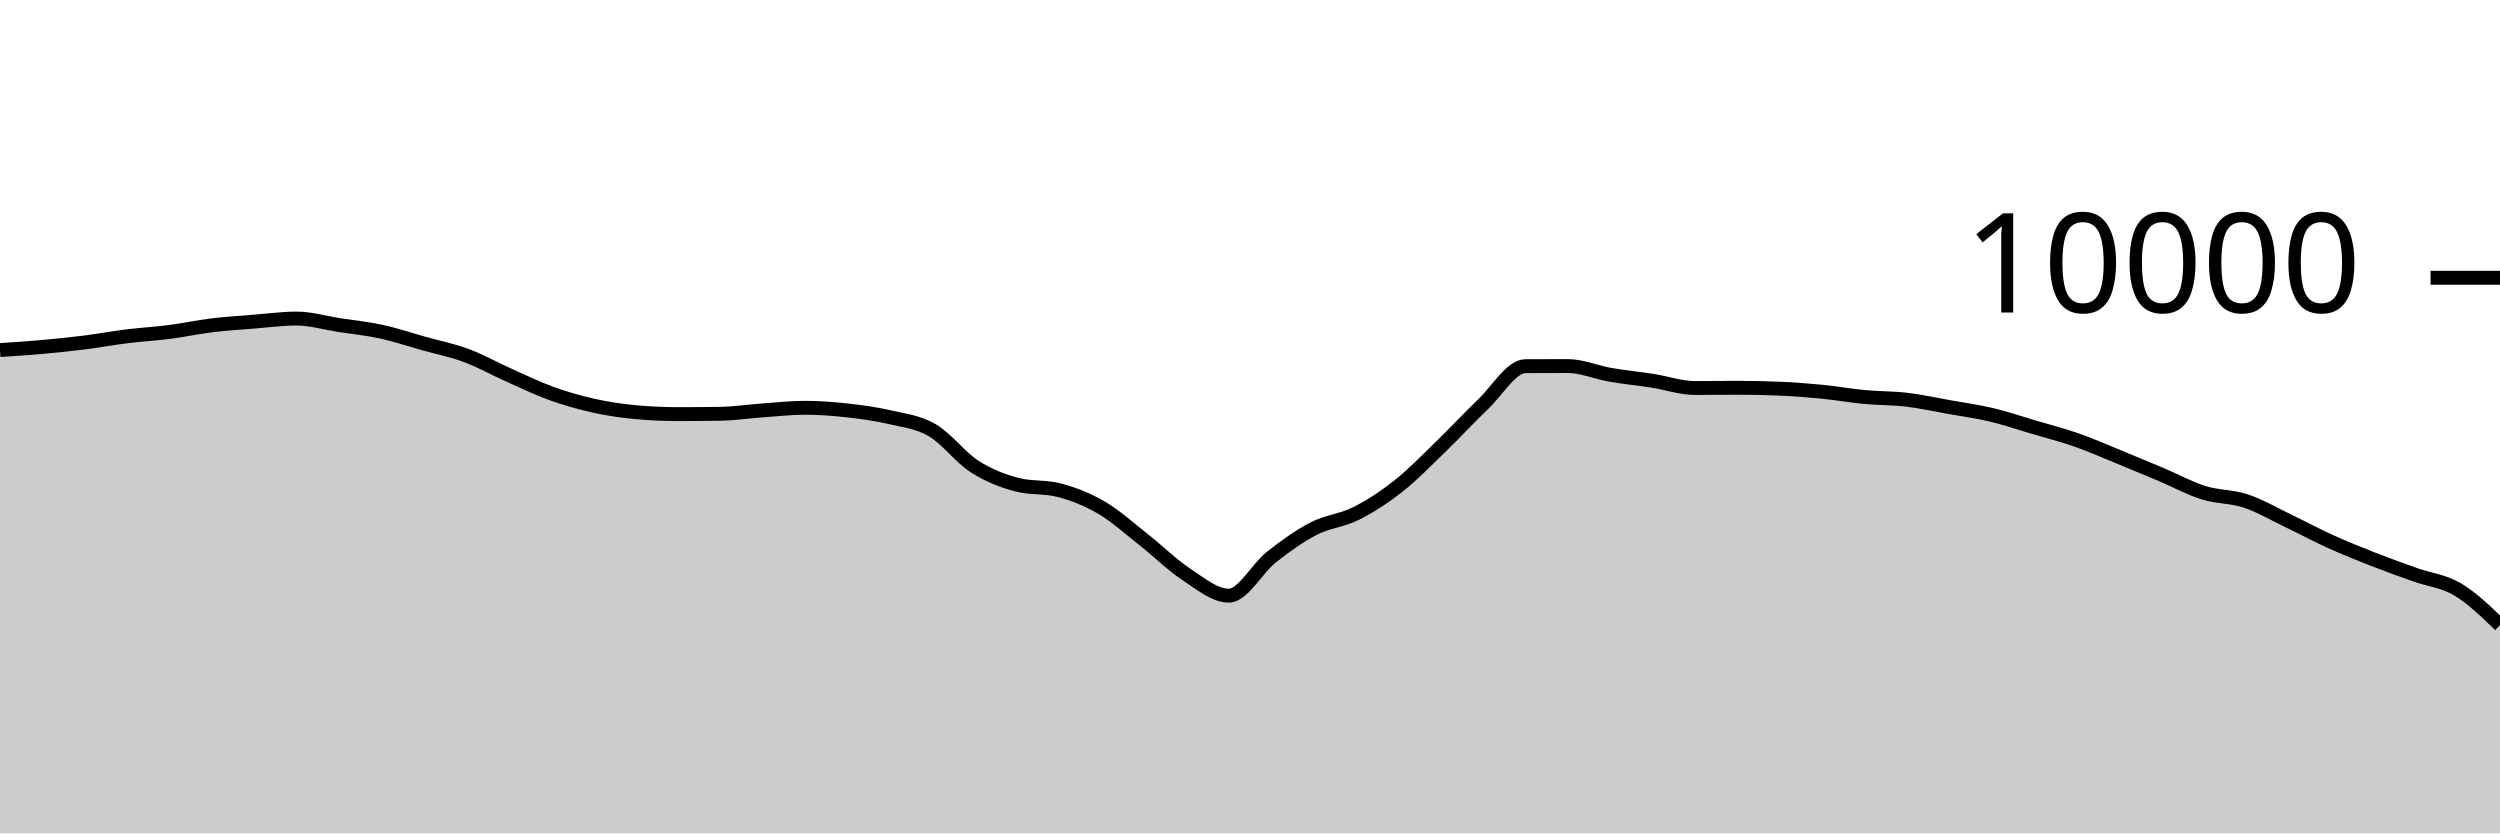
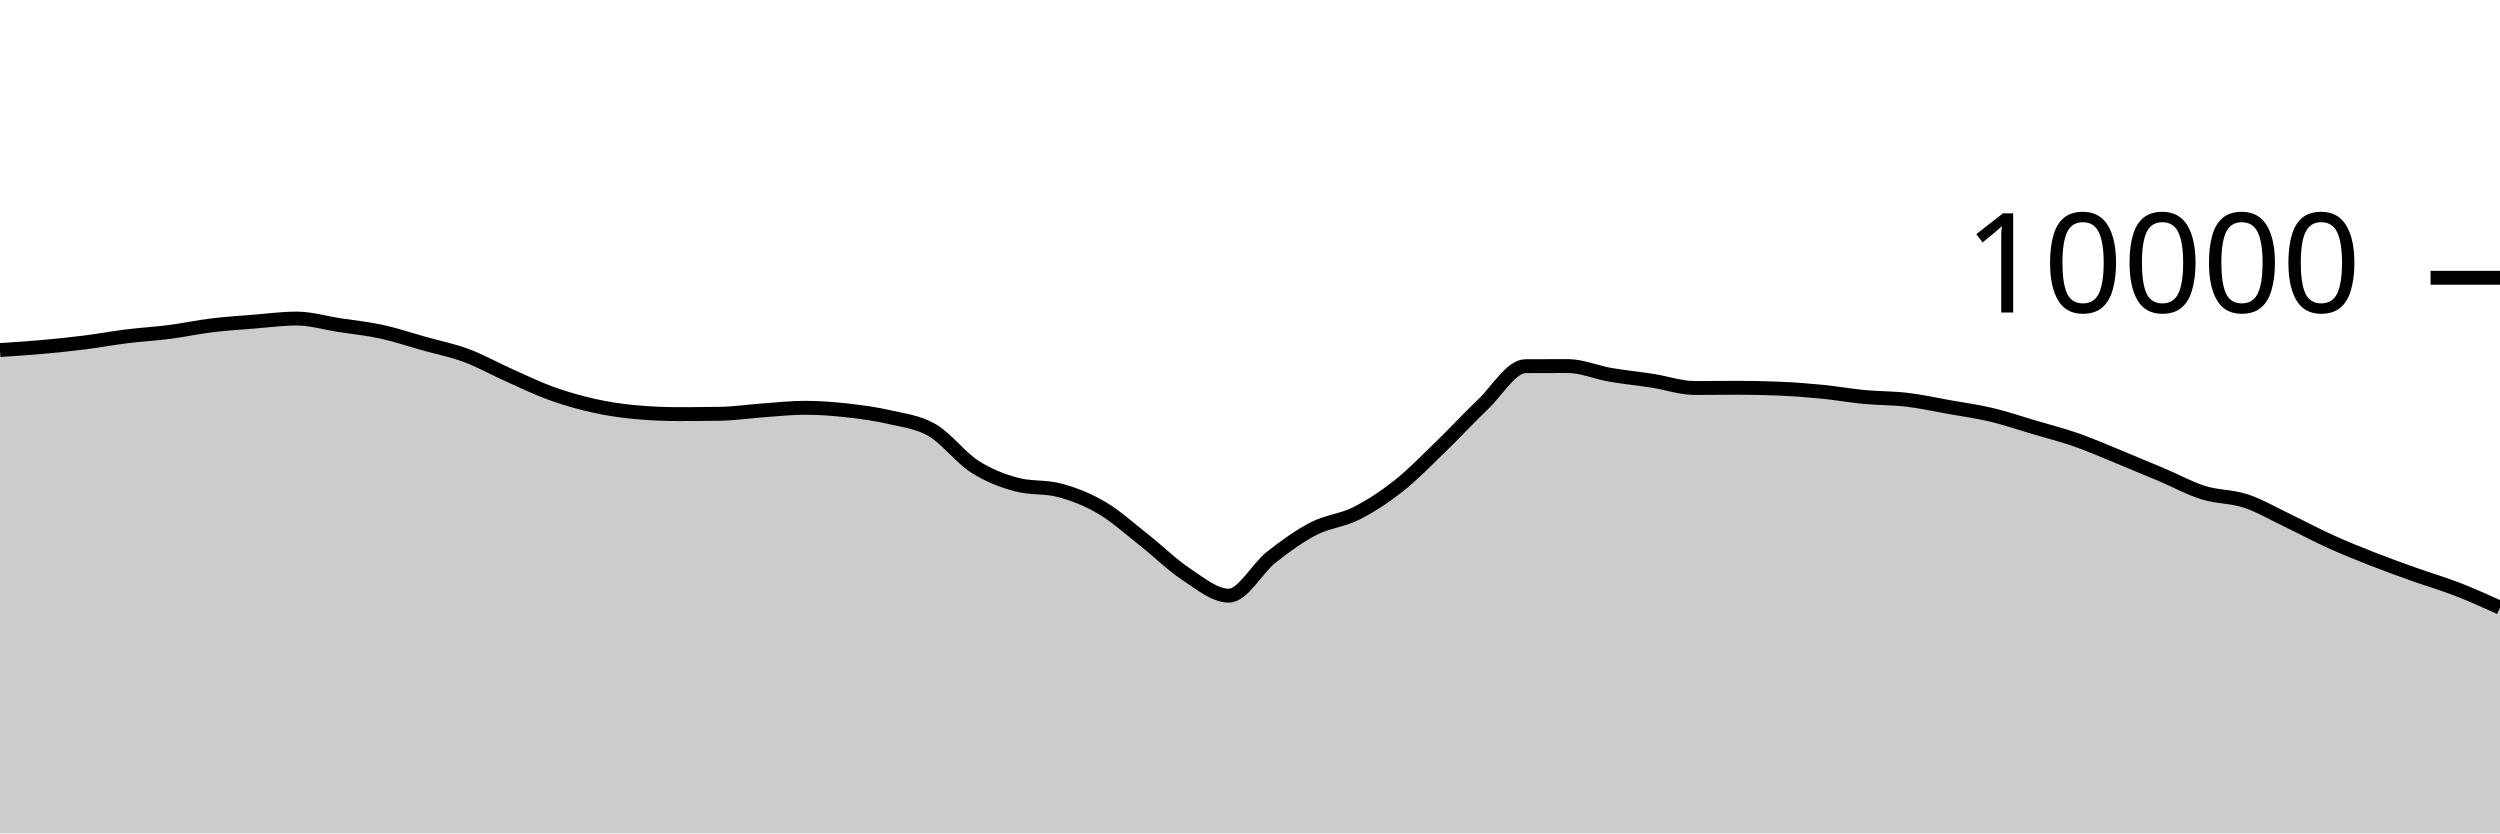
<svg xmlns="http://www.w3.org/2000/svg" viewBox="0 0 180 60">
  <g transform="translate(0,20)">
-     <path class="area" fill="rgba(0, 0, 0, 0.2)" d="M0,5.204C1.017,5.138,2.034,5.071,3.051,4.98C4.068,4.889,5.085,4.784,6.102,4.656C7.119,4.528,8.136,4.338,9.153,4.212C10.169,4.086,11.186,4.031,12.203,3.9C13.22,3.769,14.237,3.548,15.254,3.424C16.271,3.3,17.288,3.237,18.305,3.156C19.322,3.075,20.339,2.936,21.356,2.936C22.373,2.936,23.39,3.247,24.407,3.404C25.424,3.561,26.441,3.659,27.458,3.88C28.475,4.101,29.492,4.447,30.508,4.732C31.525,5.017,32.542,5.215,33.559,5.592C34.576,5.969,35.593,6.542,36.61,6.996C37.627,7.45,38.644,7.948,39.661,8.316C40.678,8.684,41.695,8.977,42.712,9.204C43.729,9.431,44.746,9.583,45.763,9.676C46.78,9.769,47.797,9.816,48.814,9.816C49.831,9.816,50.847,9.808,51.864,9.792C52.881,9.776,53.898,9.62,54.915,9.548C55.932,9.476,56.949,9.36,57.966,9.36C58.983,9.36,60,9.439,61.017,9.552C62.034,9.665,63.051,9.803,64.068,10.04C65.085,10.277,66.102,10.381,67.119,10.972C68.136,11.563,69.153,12.934,70.169,13.588C71.186,14.242,72.203,14.629,73.22,14.896C74.237,15.163,75.254,15.029,76.271,15.296C77.288,15.563,78.305,15.963,79.322,16.56C80.339,17.157,81.356,18.08,82.373,18.88C83.39,19.68,84.407,20.692,85.424,21.36C86.441,22.028,87.458,22.888,88.475,22.888C89.492,22.888,90.508,20.928,91.525,20.124C92.542,19.32,93.559,18.589,94.576,18.064C95.593,17.539,96.61,17.486,97.627,16.976C98.644,16.466,99.661,15.805,100.678,15.004C101.695,14.203,102.712,13.151,103.729,12.168C104.746,11.185,105.763,10.075,106.78,9.108C107.797,8.141,108.814,6.369,109.831,6.364C110.847,6.359,111.864,6.356,112.881,6.356C113.898,6.356,114.915,6.807,115.932,6.984C116.949,7.161,117.966,7.257,118.983,7.416C120,7.575,121.017,7.936,122.034,7.936C123.051,7.936,124.068,7.92,125.085,7.92C126.102,7.92,127.119,7.941,128.136,7.984C129.153,8.027,130.169,8.104,131.186,8.204C132.203,8.304,133.22,8.488,134.237,8.584C135.254,8.68,136.271,8.659,137.288,8.78C138.305,8.901,139.322,9.127,140.339,9.308C141.356,9.489,142.373,9.626,143.39,9.868C144.407,10.11,145.424,10.459,146.441,10.76C147.458,11.061,148.475,11.317,149.492,11.672C150.508,12.027,151.525,12.477,152.542,12.892C153.559,13.307,154.576,13.73,155.593,14.16C156.61,14.59,157.627,15.153,158.644,15.472C159.661,15.791,160.678,15.735,161.695,16.072C162.712,16.409,163.729,17.009,164.746,17.496C165.763,17.983,166.78,18.531,167.797,18.992C168.814,19.453,169.831,19.861,170.847,20.26C171.864,20.659,172.881,21.021,173.898,21.384C174.915,21.747,175.932,21.832,176.949,22.436C177.966,23.04,178.983,24.024,180,25.008L180,40C178.983,40,177.966,40,176.949,40C175.932,40,174.915,40,173.898,40C172.881,40,171.864,40,170.847,40C169.831,40,168.814,40,167.797,40C166.78,40,165.763,40,164.746,40C163.729,40,162.712,40,161.695,40C160.678,40,159.661,40,158.644,40C157.627,40,156.61,40,155.593,40C154.576,40,153.559,40,152.542,40C151.525,40,150.508,40,149.492,40C148.475,40,147.458,40,146.441,40C145.424,40,144.407,40,143.39,40C142.373,40,141.356,40,140.339,40C139.322,40,138.305,40,137.288,40C136.271,40,135.254,40,134.237,40C133.22,40,132.203,40,131.186,40C130.169,40,129.153,40,128.136,40C127.119,40,126.102,40,125.085,40C124.068,40,123.051,40,122.034,40C121.017,40,120,40,118.983,40C117.966,40,116.949,40,115.932,40C114.915,40,113.898,40,112.881,40C111.864,40,110.847,40,109.831,40C108.814,40,107.797,40,106.78,40C105.763,40,104.746,40,103.729,40C102.712,40,101.695,40,100.678,40C99.661,40,98.644,40,97.627,40C96.61,40,95.593,40,94.576,40C93.559,40,92.542,40,91.525,40C90.508,40,89.492,40,88.475,40C87.458,40,86.441,40,85.424,40C84.407,40,83.39,40,82.373,40C81.356,40,80.339,40,79.322,40C78.305,40,77.288,40,76.271,40C75.254,40,74.237,40,73.22,40C72.203,40,71.186,40,70.169,40C69.153,40,68.136,40,67.119,40C66.102,40,65.085,40,64.068,40C63.051,40,62.034,40,61.017,40C60,40,58.983,40,57.966,40C56.949,40,55.932,40,54.915,40C53.898,40,52.881,40,51.864,40C50.847,40,49.831,40,48.814,40C47.797,40,46.78,40,45.763,40C44.746,40,43.729,40,42.712,40C41.695,40,40.678,40,39.661,40C38.644,40,37.627,40,36.61,40C35.593,40,34.576,40,33.559,40C32.542,40,31.525,40,30.508,40C29.492,40,28.475,40,27.458,40C26.441,40,25.424,40,24.407,40C23.39,40,22.373,40,21.356,40C20.339,40,19.322,40,18.305,40C17.288,40,16.271,40,15.254,40C14.237,40,13.22,40,12.203,40C11.186,40,10.169,40,9.153,40C8.136,40,7.119,40,6.102,40C5.085,40,4.068,40,3.051,40C2.034,40,1.017,40,0,40Z" />
-     <path class="line" stroke="black" fill="none" d="M0,5.204C1.017,5.138,2.034,5.071,3.051,4.98C4.068,4.889,5.085,4.784,6.102,4.656C7.119,4.528,8.136,4.338,9.153,4.212C10.169,4.086,11.186,4.031,12.203,3.9C13.22,3.769,14.237,3.548,15.254,3.424C16.271,3.3,17.288,3.237,18.305,3.156C19.322,3.075,20.339,2.936,21.356,2.936C22.373,2.936,23.39,3.247,24.407,3.404C25.424,3.561,26.441,3.659,27.458,3.88C28.475,4.101,29.492,4.447,30.508,4.732C31.525,5.017,32.542,5.215,33.559,5.592C34.576,5.969,35.593,6.542,36.61,6.996C37.627,7.45,38.644,7.948,39.661,8.316C40.678,8.684,41.695,8.977,42.712,9.204C43.729,9.431,44.746,9.583,45.763,9.676C46.78,9.769,47.797,9.816,48.814,9.816C49.831,9.816,50.847,9.808,51.864,9.792C52.881,9.776,53.898,9.62,54.915,9.548C55.932,9.476,56.949,9.36,57.966,9.36C58.983,9.36,60,9.439,61.017,9.552C62.034,9.665,63.051,9.803,64.068,10.04C65.085,10.277,66.102,10.381,67.119,10.972C68.136,11.563,69.153,12.934,70.169,13.588C71.186,14.242,72.203,14.629,73.22,14.896C74.237,15.163,75.254,15.029,76.271,15.296C77.288,15.563,78.305,15.963,79.322,16.56C80.339,17.157,81.356,18.08,82.373,18.88C83.39,19.68,84.407,20.692,85.424,21.36C86.441,22.028,87.458,22.888,88.475,22.888C89.492,22.888,90.508,20.928,91.525,20.124C92.542,19.32,93.559,18.589,94.576,18.064C95.593,17.539,96.61,17.486,97.627,16.976C98.644,16.466,99.661,15.805,100.678,15.004C101.695,14.203,102.712,13.151,103.729,12.168C104.746,11.185,105.763,10.075,106.78,9.108C107.797,8.141,108.814,6.369,109.831,6.364C110.847,6.359,111.864,6.356,112.881,6.356C113.898,6.356,114.915,6.807,115.932,6.984C116.949,7.161,117.966,7.257,118.983,7.416C120,7.575,121.017,7.936,122.034,7.936C123.051,7.936,124.068,7.92,125.085,7.92C126.102,7.92,127.119,7.941,128.136,7.984C129.153,8.027,130.169,8.104,131.186,8.204C132.203,8.304,133.22,8.488,134.237,8.584C135.254,8.68,136.271,8.659,137.288,8.78C138.305,8.901,139.322,9.127,140.339,9.308C141.356,9.489,142.373,9.626,143.39,9.868C144.407,10.11,145.424,10.459,146.441,10.76C147.458,11.061,148.475,11.317,149.492,11.672C150.508,12.027,151.525,12.477,152.542,12.892C153.559,13.307,154.576,13.73,155.593,14.16C156.61,14.59,157.627,15.153,158.644,15.472C159.661,15.791,160.678,15.735,161.695,16.072C162.712,16.409,163.729,17.009,164.746,17.496C165.763,17.983,166.78,18.531,167.797,18.992C168.814,19.453,169.831,19.861,170.847,20.26C171.864,20.659,172.881,21.021,173.898,21.384C174.915,21.747,175.932,21.832,176.949,22.436C177.966,23.04,178.983,24.024,180,25.008" />
+     <path class="area" fill="rgba(0, 0, 0, 0.2)" d="M0,5.204C1.017,5.138,2.034,5.071,3.051,4.98C4.068,4.889,5.085,4.784,6.102,4.656C7.119,4.528,8.136,4.338,9.153,4.212C10.169,4.086,11.186,4.031,12.203,3.9C13.22,3.769,14.237,3.548,15.254,3.424C16.271,3.3,17.288,3.237,18.305,3.156C19.322,3.075,20.339,2.936,21.356,2.936C22.373,2.936,23.39,3.247,24.407,3.404C25.424,3.561,26.441,3.659,27.458,3.88C28.475,4.101,29.492,4.447,30.508,4.732C31.525,5.017,32.542,5.215,33.559,5.592C34.576,5.969,35.593,6.542,36.61,6.996C37.627,7.45,38.644,7.948,39.661,8.316C40.678,8.684,41.695,8.977,42.712,9.204C43.729,9.431,44.746,9.583,45.763,9.676C46.78,9.769,47.797,9.816,48.814,9.816C49.831,9.816,50.847,9.808,51.864,9.792C52.881,9.776,53.898,9.62,54.915,9.548C55.932,9.476,56.949,9.36,57.966,9.36C58.983,9.36,60,9.439,61.017,9.552C62.034,9.665,63.051,9.803,64.068,10.04C65.085,10.277,66.102,10.381,67.119,10.972C68.136,11.563,69.153,12.934,70.169,13.588C71.186,14.242,72.203,14.629,73.22,14.896C74.237,15.163,75.254,15.029,76.271,15.296C77.288,15.563,78.305,15.963,79.322,16.56C80.339,17.157,81.356,18.08,82.373,18.88C83.39,19.68,84.407,20.692,85.424,21.36C86.441,22.028,87.458,22.888,88.475,22.888C89.492,22.888,90.508,20.928,91.525,20.124C92.542,19.32,93.559,18.589,94.576,18.064C95.593,17.539,96.61,17.486,97.627,16.976C98.644,16.466,99.661,15.805,100.678,15.004C101.695,14.203,102.712,13.151,103.729,12.168C104.746,11.185,105.763,10.075,106.78,9.108C107.797,8.141,108.814,6.369,109.831,6.364C110.847,6.359,111.864,6.356,112.881,6.356C113.898,6.356,114.915,6.807,115.932,6.984C116.949,7.161,117.966,7.257,118.983,7.416C120,7.575,121.017,7.936,122.034,7.936C123.051,7.936,124.068,7.92,125.085,7.92C126.102,7.92,127.119,7.941,128.136,7.984C129.153,8.027,130.169,8.104,131.186,8.204C132.203,8.304,133.22,8.488,134.237,8.584C135.254,8.68,136.271,8.659,137.288,8.78C138.305,8.901,139.322,9.127,140.339,9.308C141.356,9.489,142.373,9.626,143.39,9.868C144.407,10.11,145.424,10.459,146.441,10.76C147.458,11.061,148.475,11.317,149.492,11.672C150.508,12.027,151.525,12.477,152.542,12.892C153.559,13.307,154.576,13.73,155.593,14.16C156.61,14.59,157.627,15.153,158.644,15.472C159.661,15.791,160.678,15.735,161.695,16.072C162.712,16.409,163.729,17.009,164.746,17.496C165.763,17.983,166.78,18.531,167.797,18.992C168.814,19.453,169.831,19.861,170.847,20.26C171.864,20.659,172.881,21.021,173.898,21.384C174.915,21.747,175.932,22.041,176.949,22.436C177.966,22.831,178.983,23.291,180,23.752L180,40C178.983,40,177.966,40,176.949,40C175.932,40,174.915,40,173.898,40C172.881,40,171.864,40,170.847,40C169.831,40,168.814,40,167.797,40C166.78,40,165.763,40,164.746,40C163.729,40,162.712,40,161.695,40C160.678,40,159.661,40,158.644,40C157.627,40,156.61,40,155.593,40C154.576,40,153.559,40,152.542,40C151.525,40,150.508,40,149.492,40C148.475,40,147.458,40,146.441,40C145.424,40,144.407,40,143.39,40C142.373,40,141.356,40,140.339,40C139.322,40,138.305,40,137.288,40C136.271,40,135.254,40,134.237,40C133.22,40,132.203,40,131.186,40C130.169,40,129.153,40,128.136,40C127.119,40,126.102,40,125.085,40C124.068,40,123.051,40,122.034,40C121.017,40,120,40,118.983,40C117.966,40,116.949,40,115.932,40C114.915,40,113.898,40,112.881,40C111.864,40,110.847,40,109.831,40C108.814,40,107.797,40,106.78,40C105.763,40,104.746,40,103.729,40C102.712,40,101.695,40,100.678,40C99.661,40,98.644,40,97.627,40C96.61,40,95.593,40,94.576,40C93.559,40,92.542,40,91.525,40C90.508,40,89.492,40,88.475,40C87.458,40,86.441,40,85.424,40C84.407,40,83.39,40,82.373,40C81.356,40,80.339,40,79.322,40C78.305,40,77.288,40,76.271,40C75.254,40,74.237,40,73.22,40C72.203,40,71.186,40,70.169,40C69.153,40,68.136,40,67.119,40C66.102,40,65.085,40,64.068,40C63.051,40,62.034,40,61.017,40C60,40,58.983,40,57.966,40C56.949,40,55.932,40,54.915,40C53.898,40,52.881,40,51.864,40C50.847,40,49.831,40,48.814,40C47.797,40,46.78,40,45.763,40C44.746,40,43.729,40,42.712,40C41.695,40,40.678,40,39.661,40C38.644,40,37.627,40,36.61,40C35.593,40,34.576,40,33.559,40C32.542,40,31.525,40,30.508,40C29.492,40,28.475,40,27.458,40C26.441,40,25.424,40,24.407,40C23.39,40,22.373,40,21.356,40C20.339,40,19.322,40,18.305,40C17.288,40,16.271,40,15.254,40C14.237,40,13.22,40,12.203,40C11.186,40,10.169,40,9.153,40C8.136,40,7.119,40,6.102,40C5.085,40,4.068,40,3.051,40C2.034,40,1.017,40,0,40Z" />
+     <path class="line" stroke="black" fill="none" d="M0,5.204C1.017,5.138,2.034,5.071,3.051,4.98C4.068,4.889,5.085,4.784,6.102,4.656C7.119,4.528,8.136,4.338,9.153,4.212C10.169,4.086,11.186,4.031,12.203,3.9C13.22,3.769,14.237,3.548,15.254,3.424C16.271,3.3,17.288,3.237,18.305,3.156C19.322,3.075,20.339,2.936,21.356,2.936C22.373,2.936,23.39,3.247,24.407,3.404C25.424,3.561,26.441,3.659,27.458,3.88C28.475,4.101,29.492,4.447,30.508,4.732C31.525,5.017,32.542,5.215,33.559,5.592C34.576,5.969,35.593,6.542,36.61,6.996C37.627,7.45,38.644,7.948,39.661,8.316C40.678,8.684,41.695,8.977,42.712,9.204C43.729,9.431,44.746,9.583,45.763,9.676C46.78,9.769,47.797,9.816,48.814,9.816C49.831,9.816,50.847,9.808,51.864,9.792C52.881,9.776,53.898,9.62,54.915,9.548C55.932,9.476,56.949,9.36,57.966,9.36C58.983,9.36,60,9.439,61.017,9.552C62.034,9.665,63.051,9.803,64.068,10.04C65.085,10.277,66.102,10.381,67.119,10.972C68.136,11.563,69.153,12.934,70.169,13.588C71.186,14.242,72.203,14.629,73.22,14.896C74.237,15.163,75.254,15.029,76.271,15.296C77.288,15.563,78.305,15.963,79.322,16.56C80.339,17.157,81.356,18.08,82.373,18.88C83.39,19.68,84.407,20.692,85.424,21.36C86.441,22.028,87.458,22.888,88.475,22.888C89.492,22.888,90.508,20.928,91.525,20.124C92.542,19.32,93.559,18.589,94.576,18.064C95.593,17.539,96.61,17.486,97.627,16.976C98.644,16.466,99.661,15.805,100.678,15.004C101.695,14.203,102.712,13.151,103.729,12.168C104.746,11.185,105.763,10.075,106.78,9.108C107.797,8.141,108.814,6.369,109.831,6.364C110.847,6.359,111.864,6.356,112.881,6.356C113.898,6.356,114.915,6.807,115.932,6.984C116.949,7.161,117.966,7.257,118.983,7.416C120,7.575,121.017,7.936,122.034,7.936C123.051,7.936,124.068,7.92,125.085,7.92C126.102,7.92,127.119,7.941,128.136,7.984C129.153,8.027,130.169,8.104,131.186,8.204C132.203,8.304,133.22,8.488,134.237,8.584C135.254,8.68,136.271,8.659,137.288,8.78C138.305,8.901,139.322,9.127,140.339,9.308C141.356,9.489,142.373,9.626,143.39,9.868C144.407,10.11,145.424,10.459,146.441,10.76C147.458,11.061,148.475,11.317,149.492,11.672C150.508,12.027,151.525,12.477,152.542,12.892C153.559,13.307,154.576,13.73,155.593,14.16C156.61,14.59,157.627,15.153,158.644,15.472C159.661,15.791,160.678,15.735,161.695,16.072C162.712,16.409,163.729,17.009,164.746,17.496C165.763,17.983,166.78,18.531,167.797,18.992C168.814,19.453,169.831,19.861,170.847,20.26C171.864,20.659,172.881,21.021,173.898,21.384C174.915,21.747,175.932,22.041,176.949,22.436C177.966,22.831,178.983,23.291,180,23.752" />
    <path class="axis-ceiling" stroke-width="1" stroke="black" fill="none" d="M175,0L180,0" />
    <text class="axis-ceiling-label" font-family="sans-serif" text-anchor="end" font-size="10px" x="170" y="2.5">10000</text>
  </g>
</svg>
